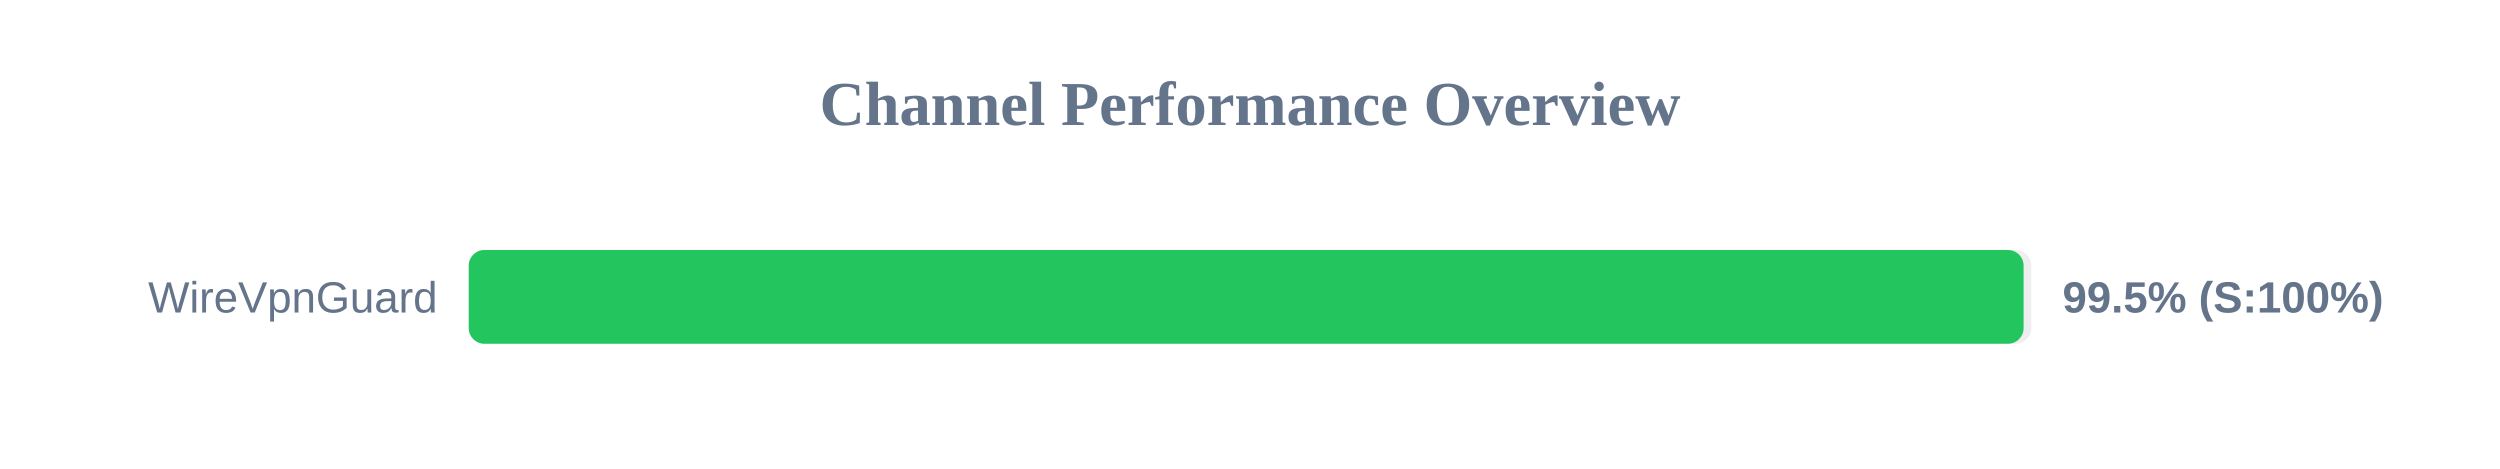
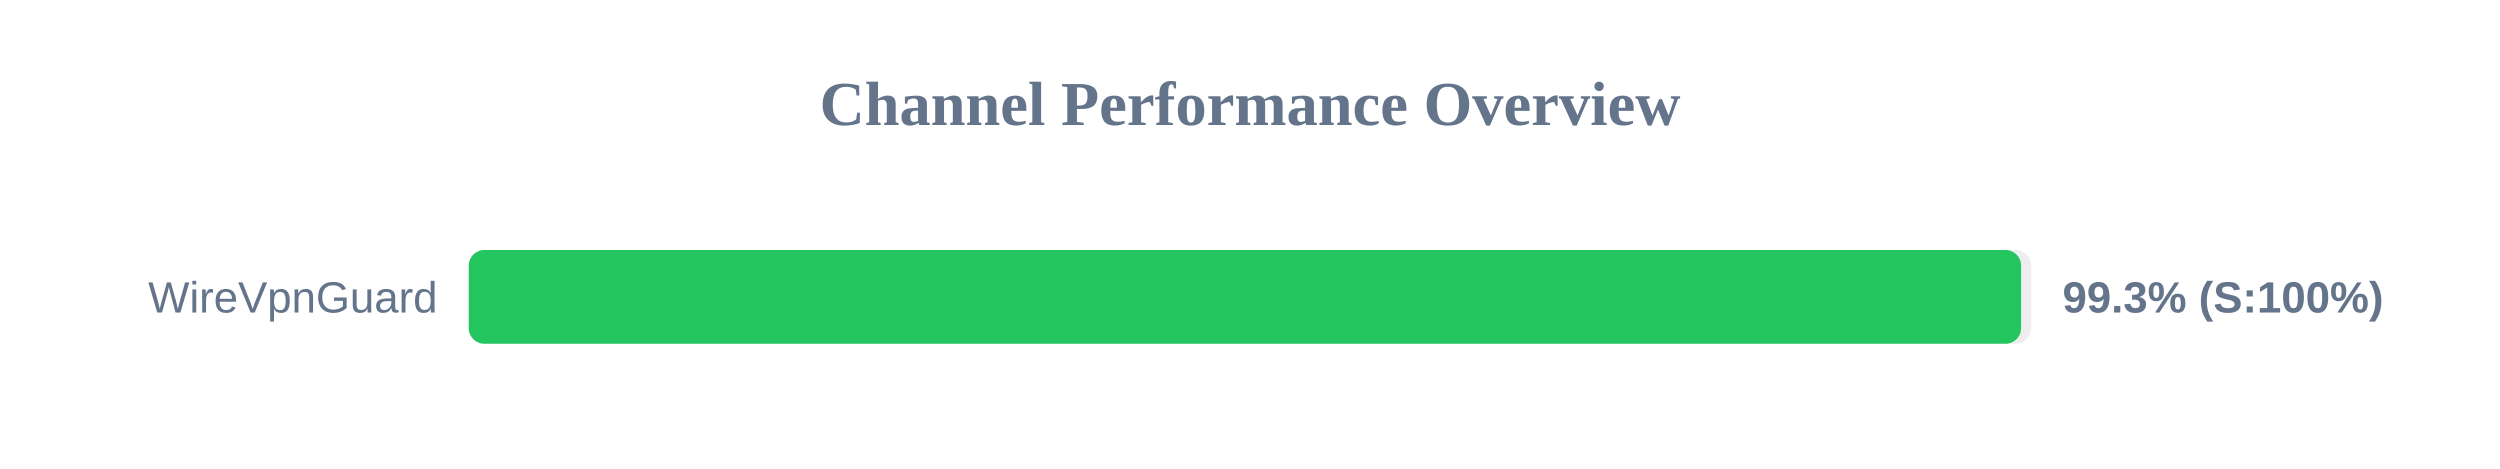
<svg xmlns="http://www.w3.org/2000/svg" width="800" height="150" version="1.1">
  <style>
        .row { font: 14px Arial; fill: #64748b; }
        .score { font: bold 14px Arial; fill: #64748b; }
    </style>
  <text x="400" y="40" text-anchor="middle" font-size="20px" font-weight="bold" fill="#64748b">Channel Performance Overview</text>
  <rect x="150" y="80" width="500" height="30" fill="#eee" rx="5" />
-   <rect x="150" y="80" width="497.55" height="30" fill="#22c55e" rx="5" />
+   <rect x="150" y="80" width="496.75" height="30" fill="#22c55e" rx="5" />
  <text x="140" y="100" text-anchor="end" class="row">WireVpnGuard</text>
-   <text x="660" y="100" text-anchor="start" class="score">99.5% (S:100%)</text>
+   <text x="660" y="100" text-anchor="start" class="score">99.3% (S:100%)</text>
</svg>
